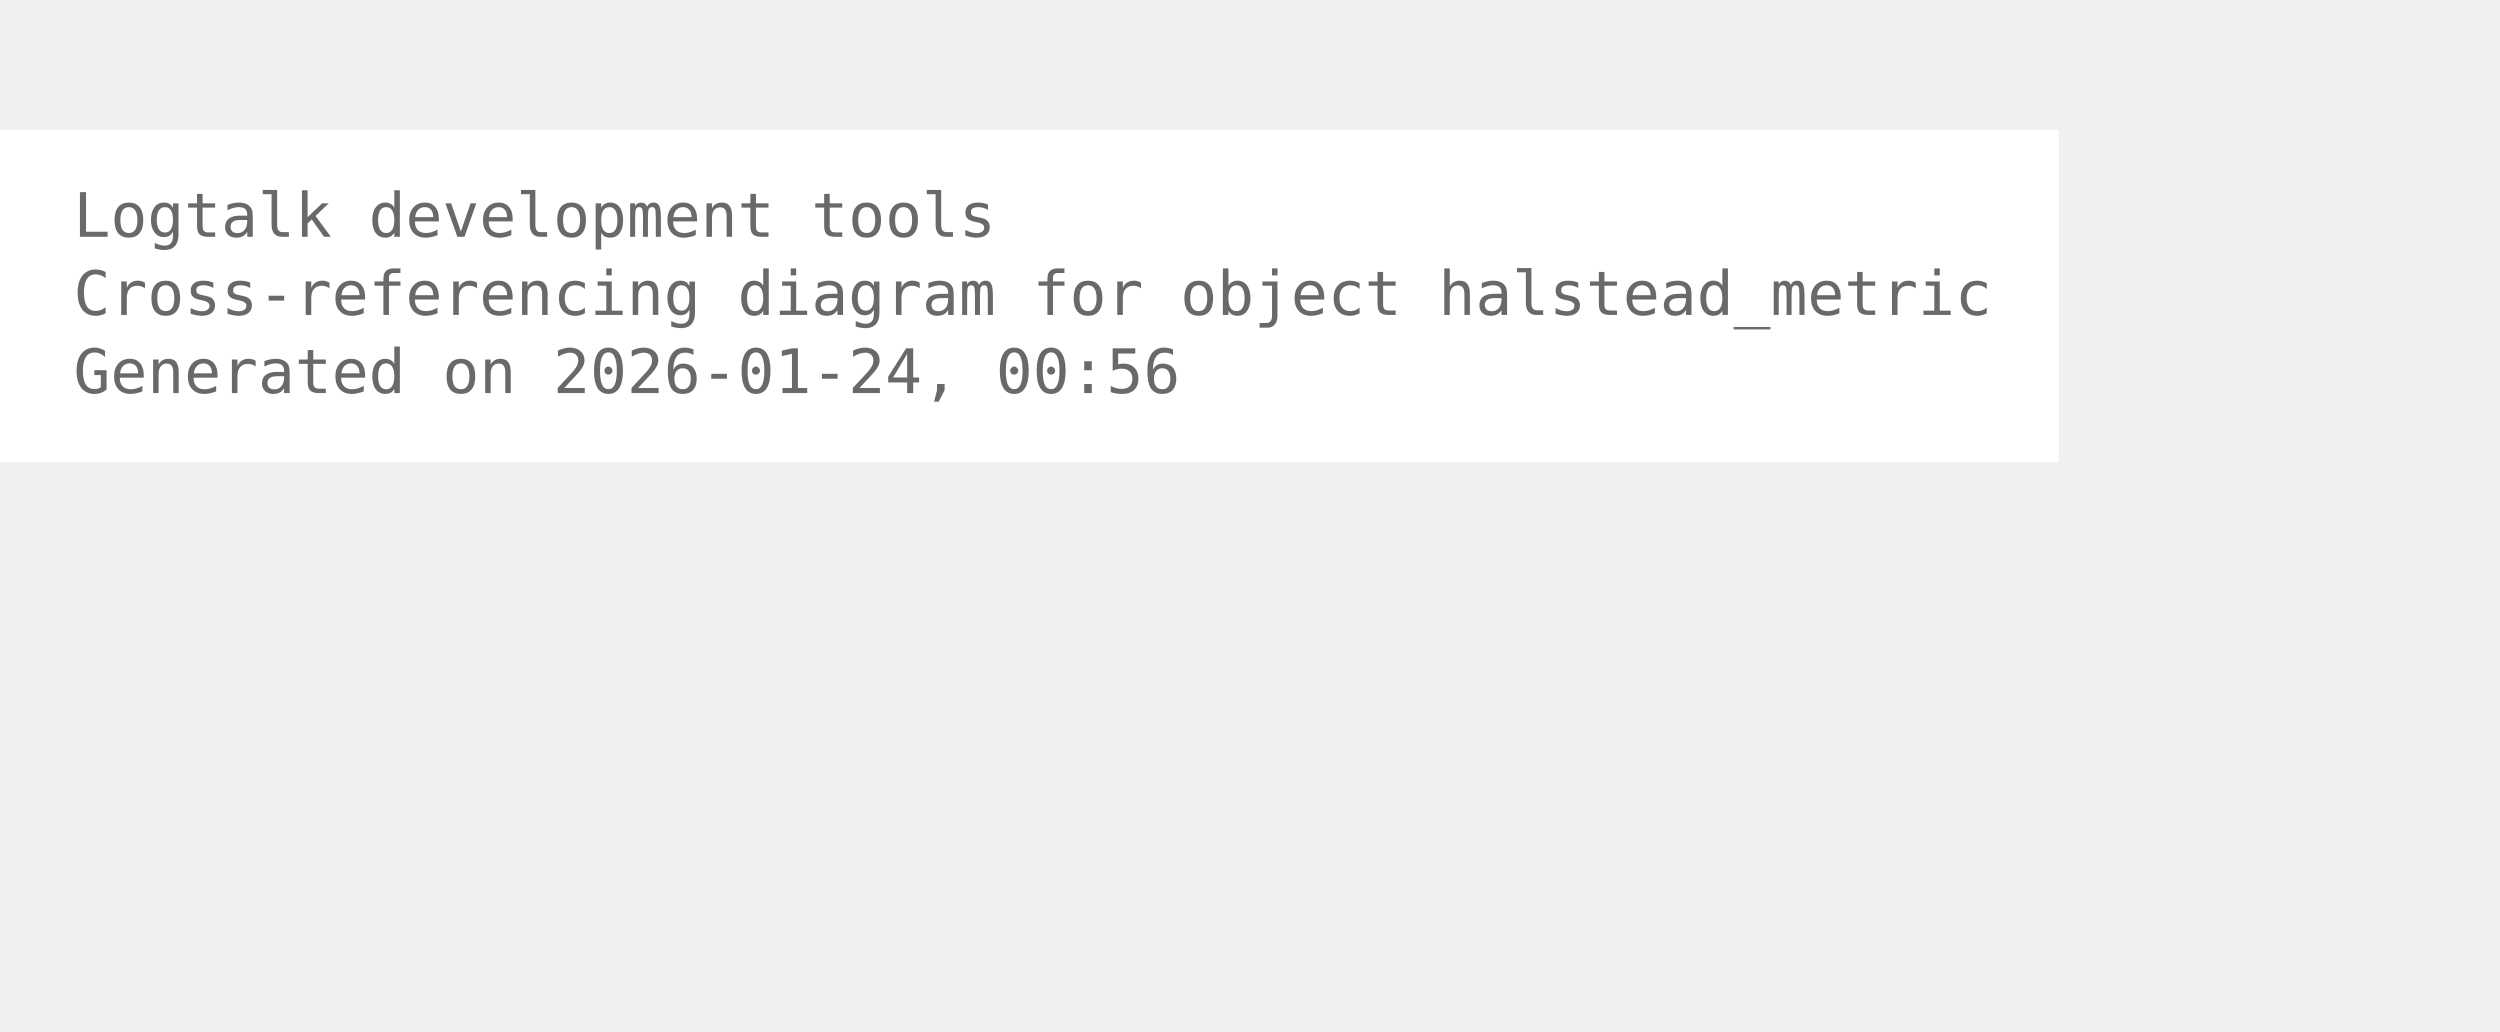
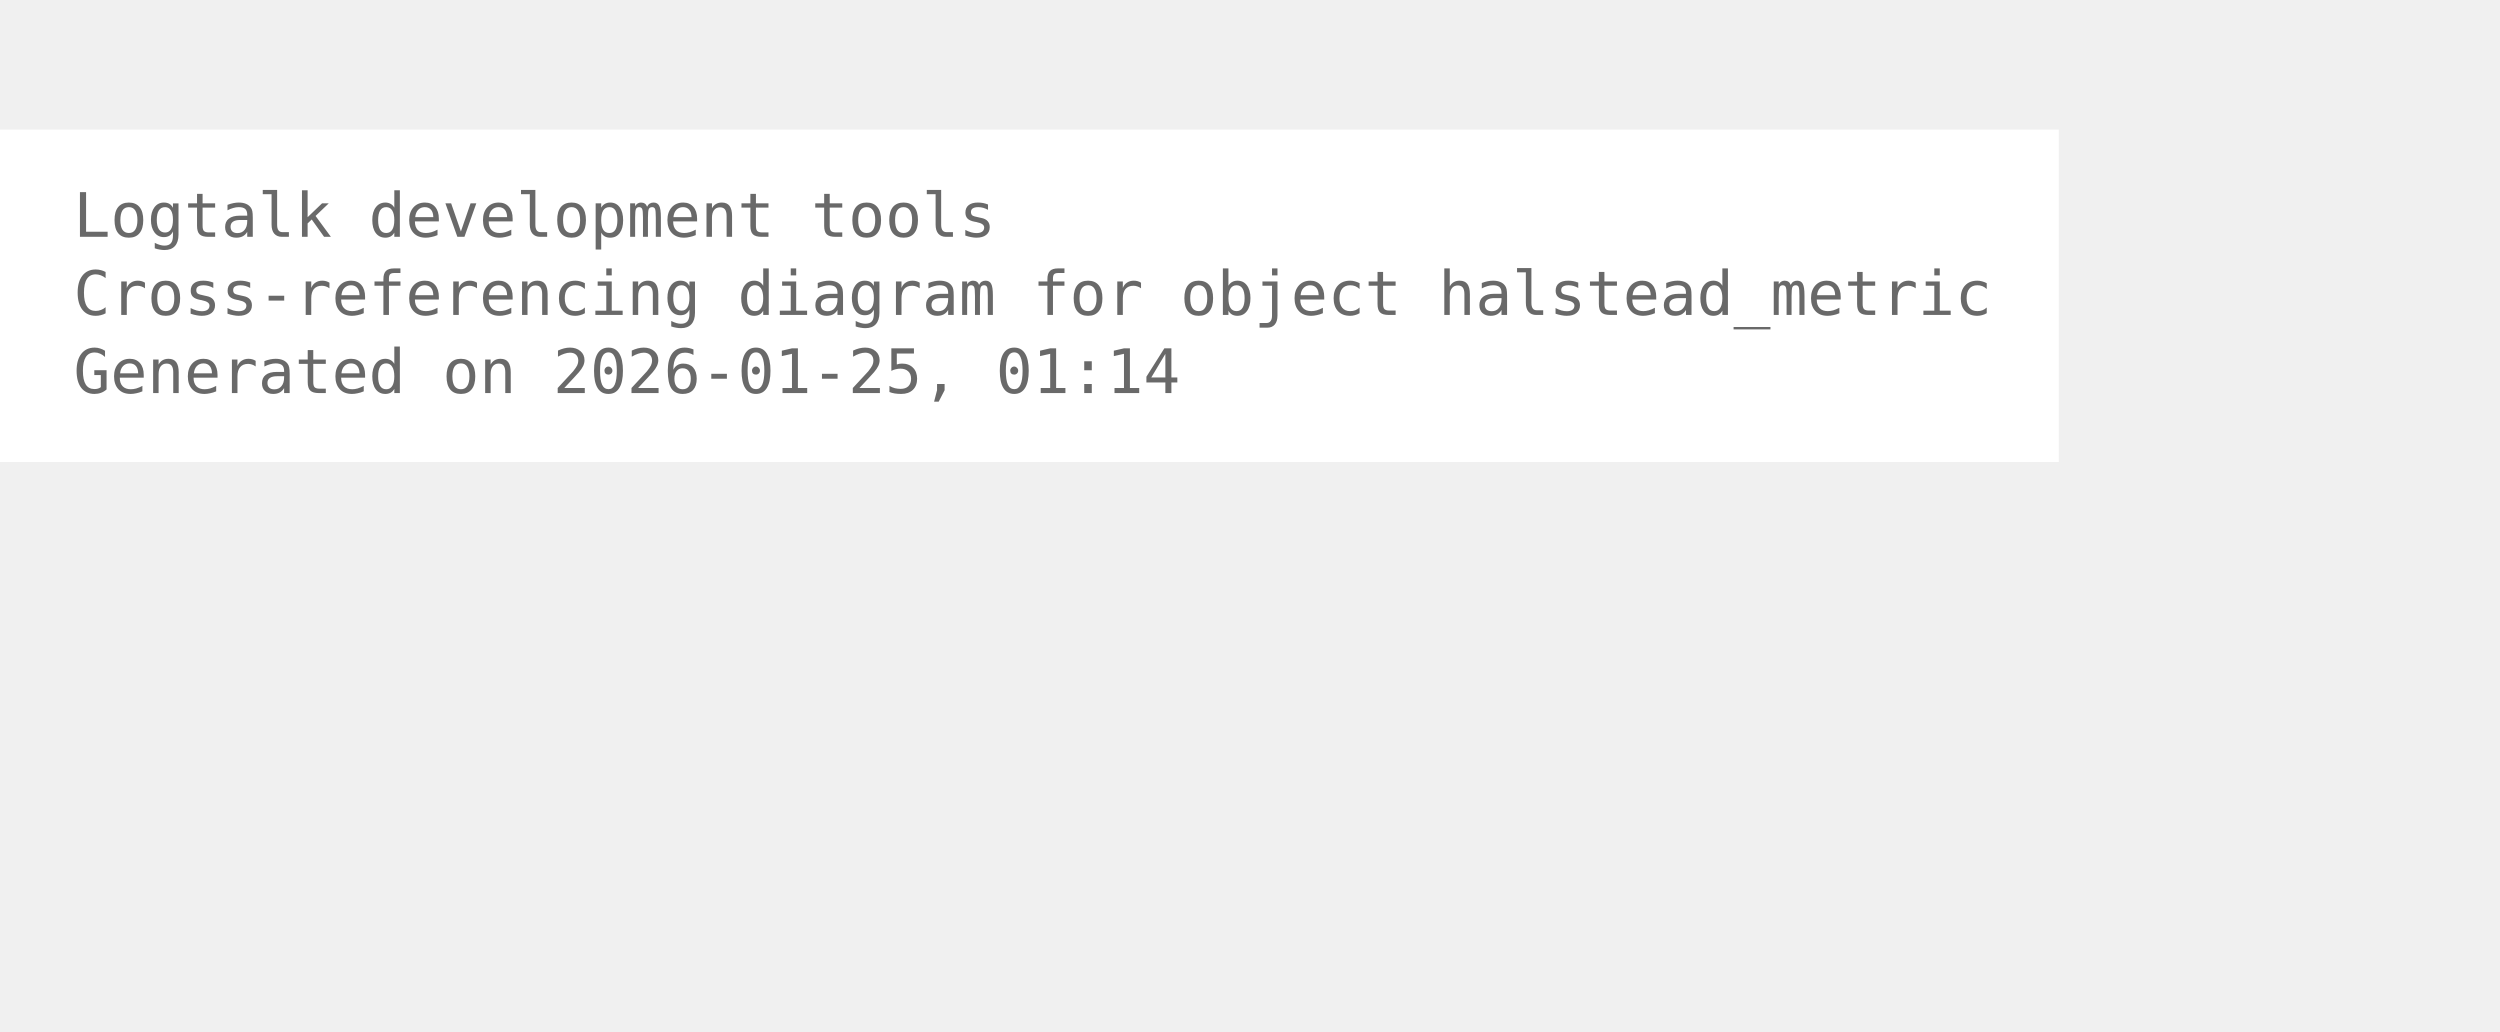
<svg xmlns="http://www.w3.org/2000/svg" width="480pt" height="198pt" viewBox="72.00 72.00 408.00 126.00">
  <g id="graph0" class="graph" transform="scale(1 1) rotate(0) translate(76 122.25)">
    <polygon fill="white" stroke="none" points="-4,4 -4,-50.25 332,-50.25 332,4 -4,4" />
    <text xml:space="preserve" text-anchor="start" x="8" y="-32.75" font-family="Monospace" font-size="10.00" fill="dimgray">Logtalk development tools</text>
    <text xml:space="preserve" text-anchor="start" x="8" y="-20" font-family="Monospace" font-size="10.00" fill="dimgray">Cross-referencing diagram for object halstead_metric</text>
-     <text xml:space="preserve" text-anchor="start" x="8" y="-7.25" font-family="Monospace" font-size="10.00" fill="dimgray">Generated on 2026-01-24, 00:56</text>
+     <text xml:space="preserve" text-anchor="start" x="8" y="-7.25" font-family="Monospace" font-size="10.00" fill="dimgray">Generated on 2026-01-25, 01:14</text>
  </g>
</svg>
